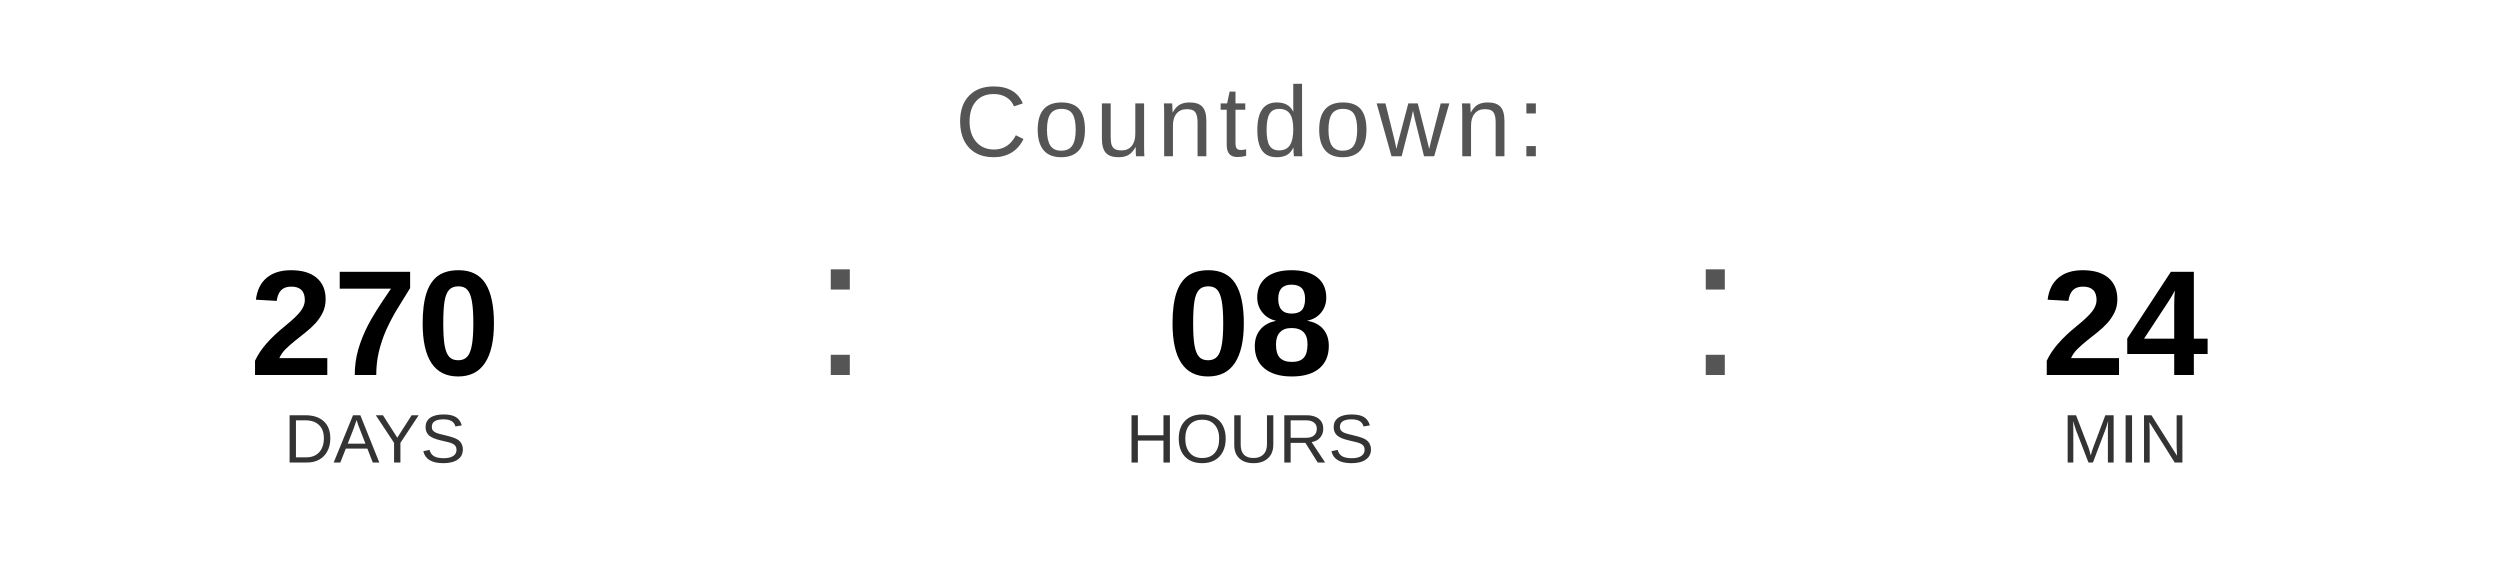
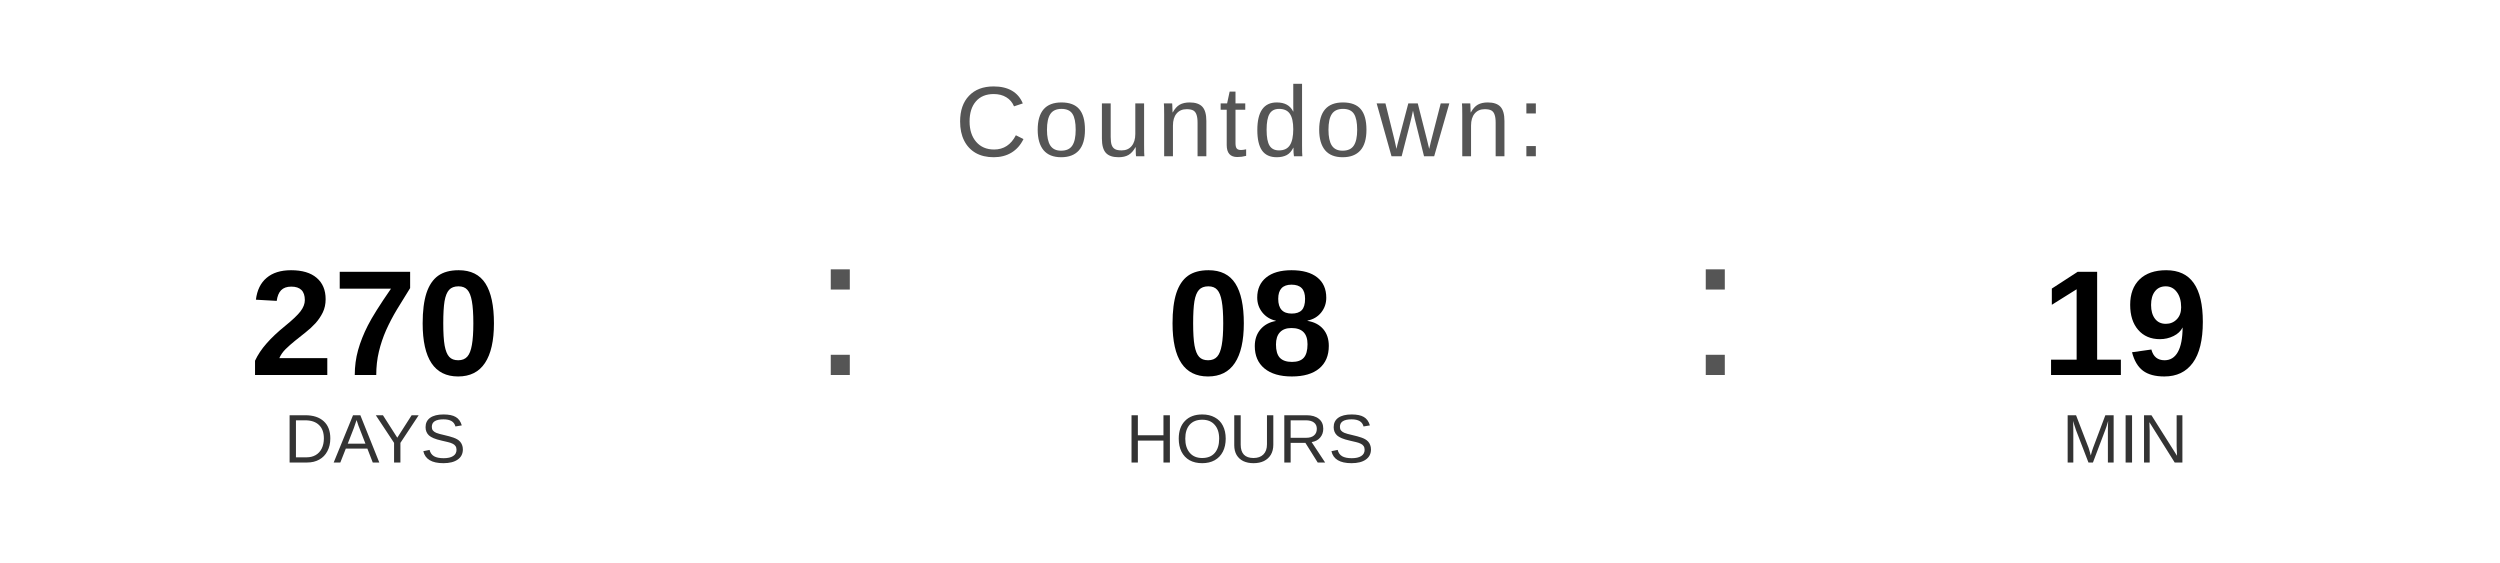
<svg xmlns="http://www.w3.org/2000/svg" width="400" height="90" viewBox="0 0 400 90">
  <text x="200" y="25" font-family="Arial, Helvetica, sans-serif" font-size="16" fill="#555555" text-anchor="middle" letter-spacing="1">
    Countdown:
  </text>
  <text x="60" y="60" font-family="Arial, Helvetica, sans-serif" font-size="24" font-weight="bold" fill="#000000" text-anchor="middle">270</text>
  <text x="60" y="74" font-family="Arial, Helvetica, sans-serif" font-size="11" fill="#333333" text-anchor="middle">DAYS</text>
  <text x="130" y="60" font-family="Arial, sans-serif" font-size="32" fill="#555555">:</text>
  <text x="200" y="60" font-family="Arial, Helvetica, sans-serif" font-size="24" font-weight="bold" fill="#000000" text-anchor="middle">08</text>
  <text x="200" y="74" font-family="Arial, Helvetica, sans-serif" font-size="11" fill="#333333" text-anchor="middle">HOURS</text>
  <text x="270" y="60" font-family="Arial, sans-serif" font-size="32" fill="#555555">:</text>
-   <text x="340" y="60" font-family="Arial, Helvetica, sans-serif" font-size="24" font-weight="bold" fill="#000000" text-anchor="middle">24</text>
+   <text x="340" y="60" font-family="Arial, Helvetica, sans-serif" font-size="24" font-weight="bold" fill="#000000" text-anchor="middle">19</text>
  <text x="340" y="74" font-family="Arial, Helvetica, sans-serif" font-size="11" fill="#333333" text-anchor="middle">MIN</text>
</svg>
